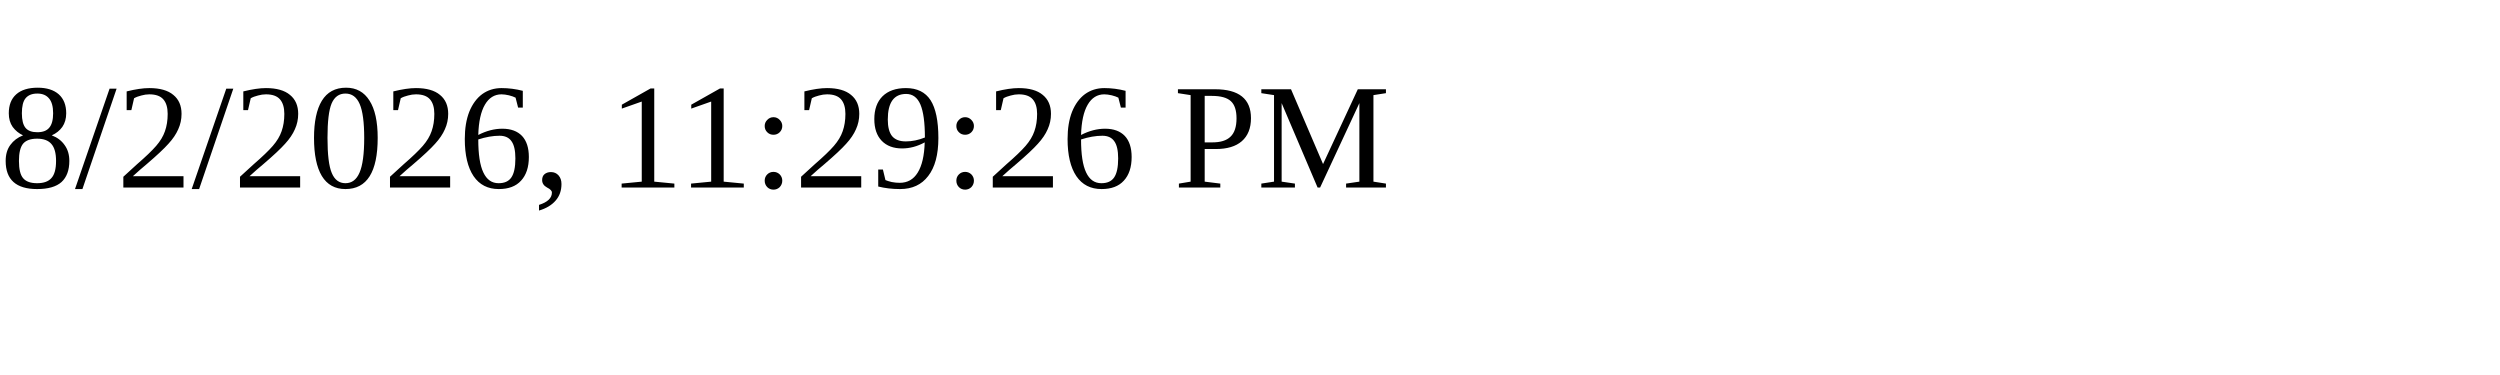
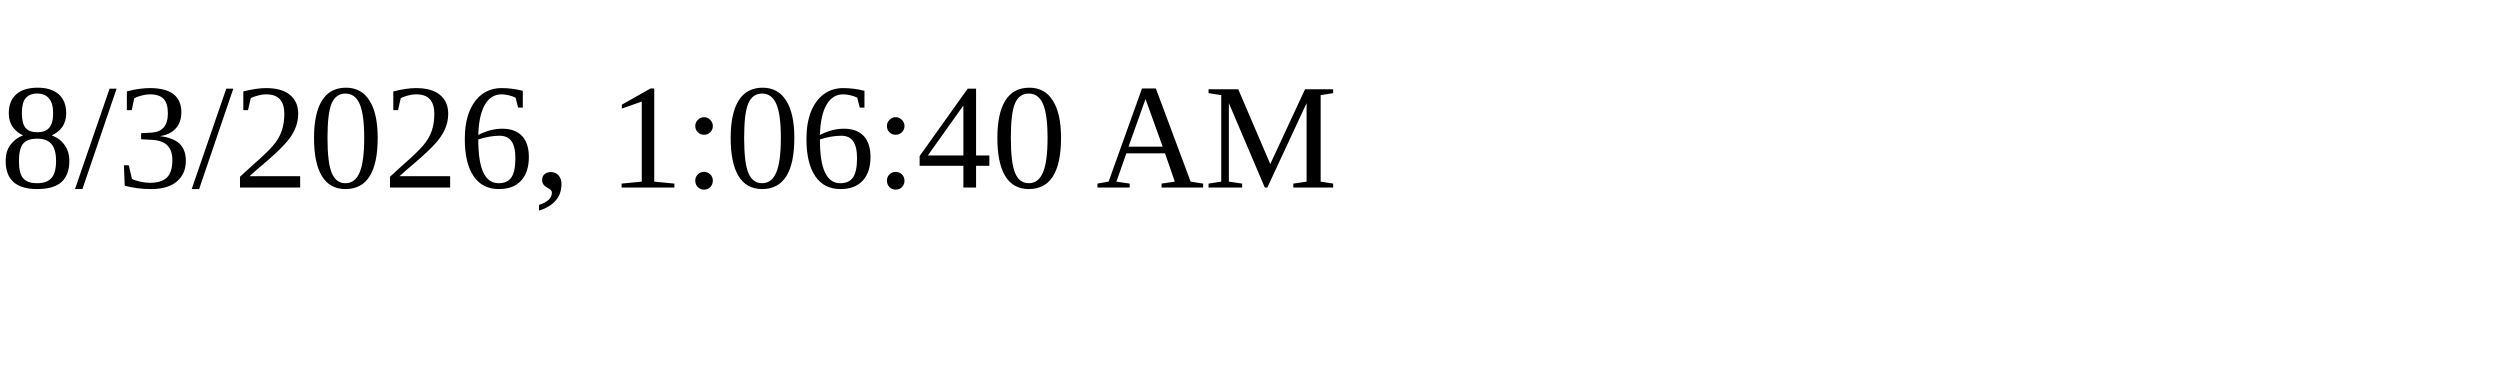
<svg xmlns="http://www.w3.org/2000/svg" height="30" width="200">
-   <text x="0" y="15">8/2/2026, 11:29:26 PM</text>
+   <text x="0" y="15">8/3/2026, 1:06:40 AM</text>
</svg>
